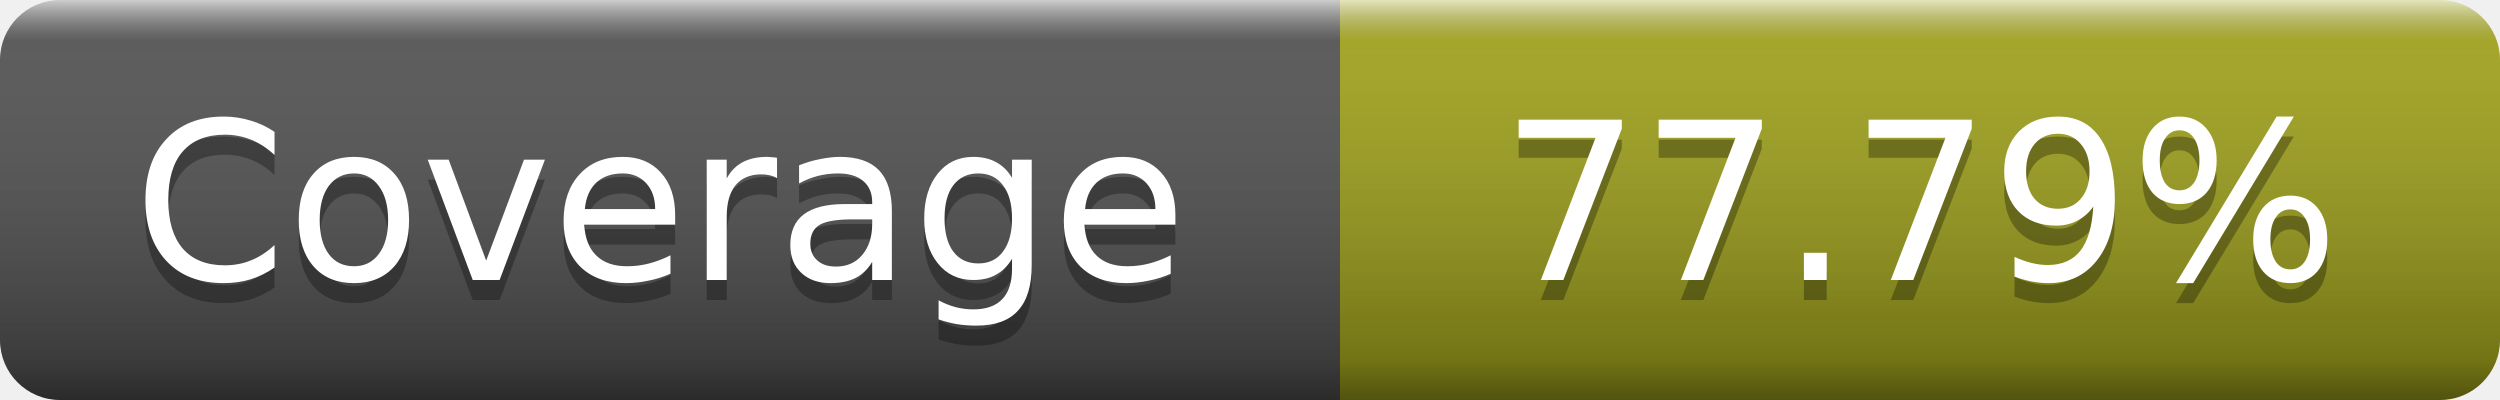
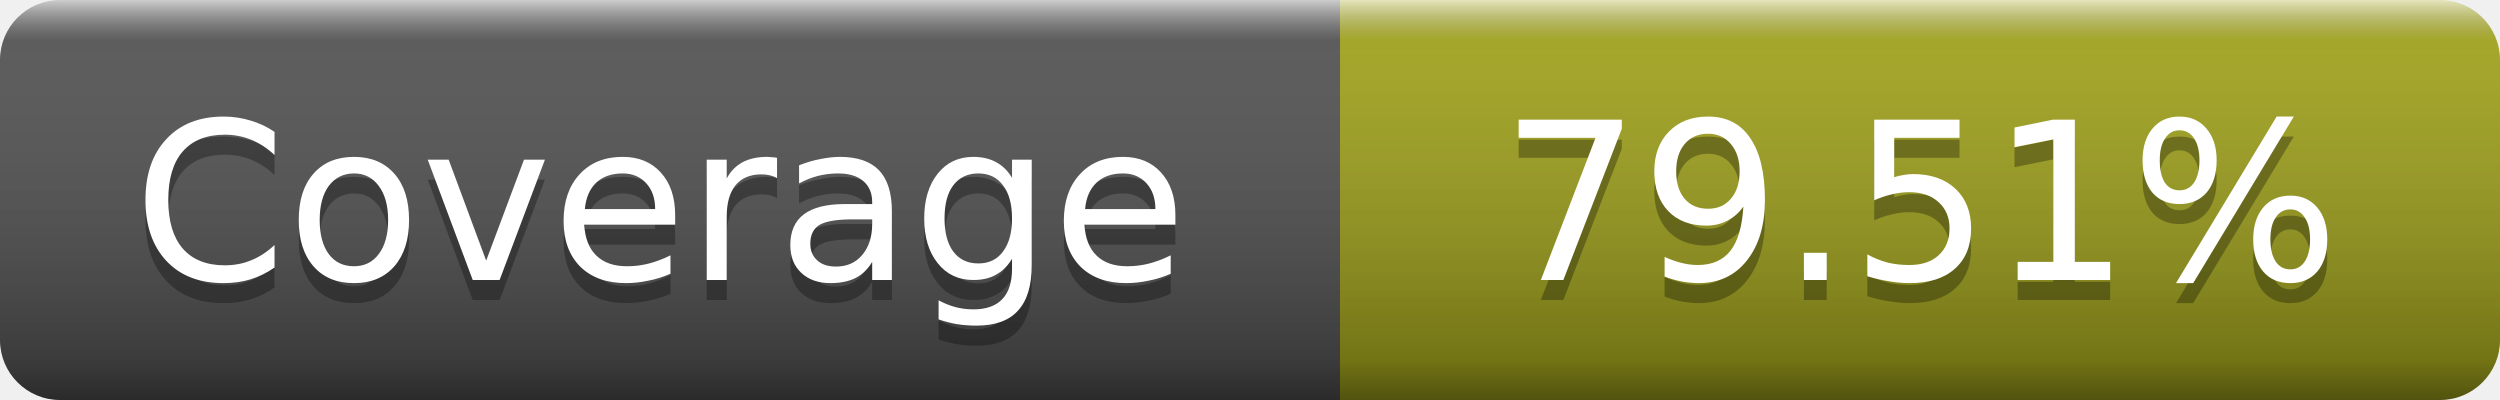
- <svg xmlns="http://www.w3.org/2000/svg" width="125" height="20" role="img" aria-label="Coverage: 77.79%">
+ <svg xmlns="http://www.w3.org/2000/svg" width="125" height="20" role="img" aria-label="Coverage: 79.51%">
  <linearGradient id="s" x2="0" y2="100%">
    <stop offset="0" stop-color="#fff" stop-opacity=".7" />
    <stop offset=".1" stop-color="#aaa" stop-opacity=".1" />
    <stop offset=".9" stop-opacity=".3" />
    <stop offset="1" stop-opacity=".5" />
  </linearGradient>
  <mask id="m">
    <rect width="125" height="20" rx="3" fill="#fff" />
  </mask>
  <g mask="url(#m)">
    <rect width="67" height="20" fill="#555" />
    <rect x="67" width="58" height="20" fill="#a4a61d" />
    <rect width="125" height="20" fill="url(#s)" />
  </g>
  <g fill="#fff" text-anchor="middle" font-family="DejaVu Sans,Verdana,Geneva,sans-serif" font-size="11" text-rendering="geometricPrecision">
    <text x="33" y="15" fill="#010101" fill-opacity=".3">Coverage</text>
    <text x="33" y="14">Coverage</text>
-     <text x="96" y="15" fill="#010101" fill-opacity=".3">77.79%</text>
-     <text x="96" y="14">77.79%</text>
+     <text x="96" y="15" fill="#010101" fill-opacity=".3">79.51%</text>
+     <text x="96" y="14">79.51%</text>
  </g>
</svg>
